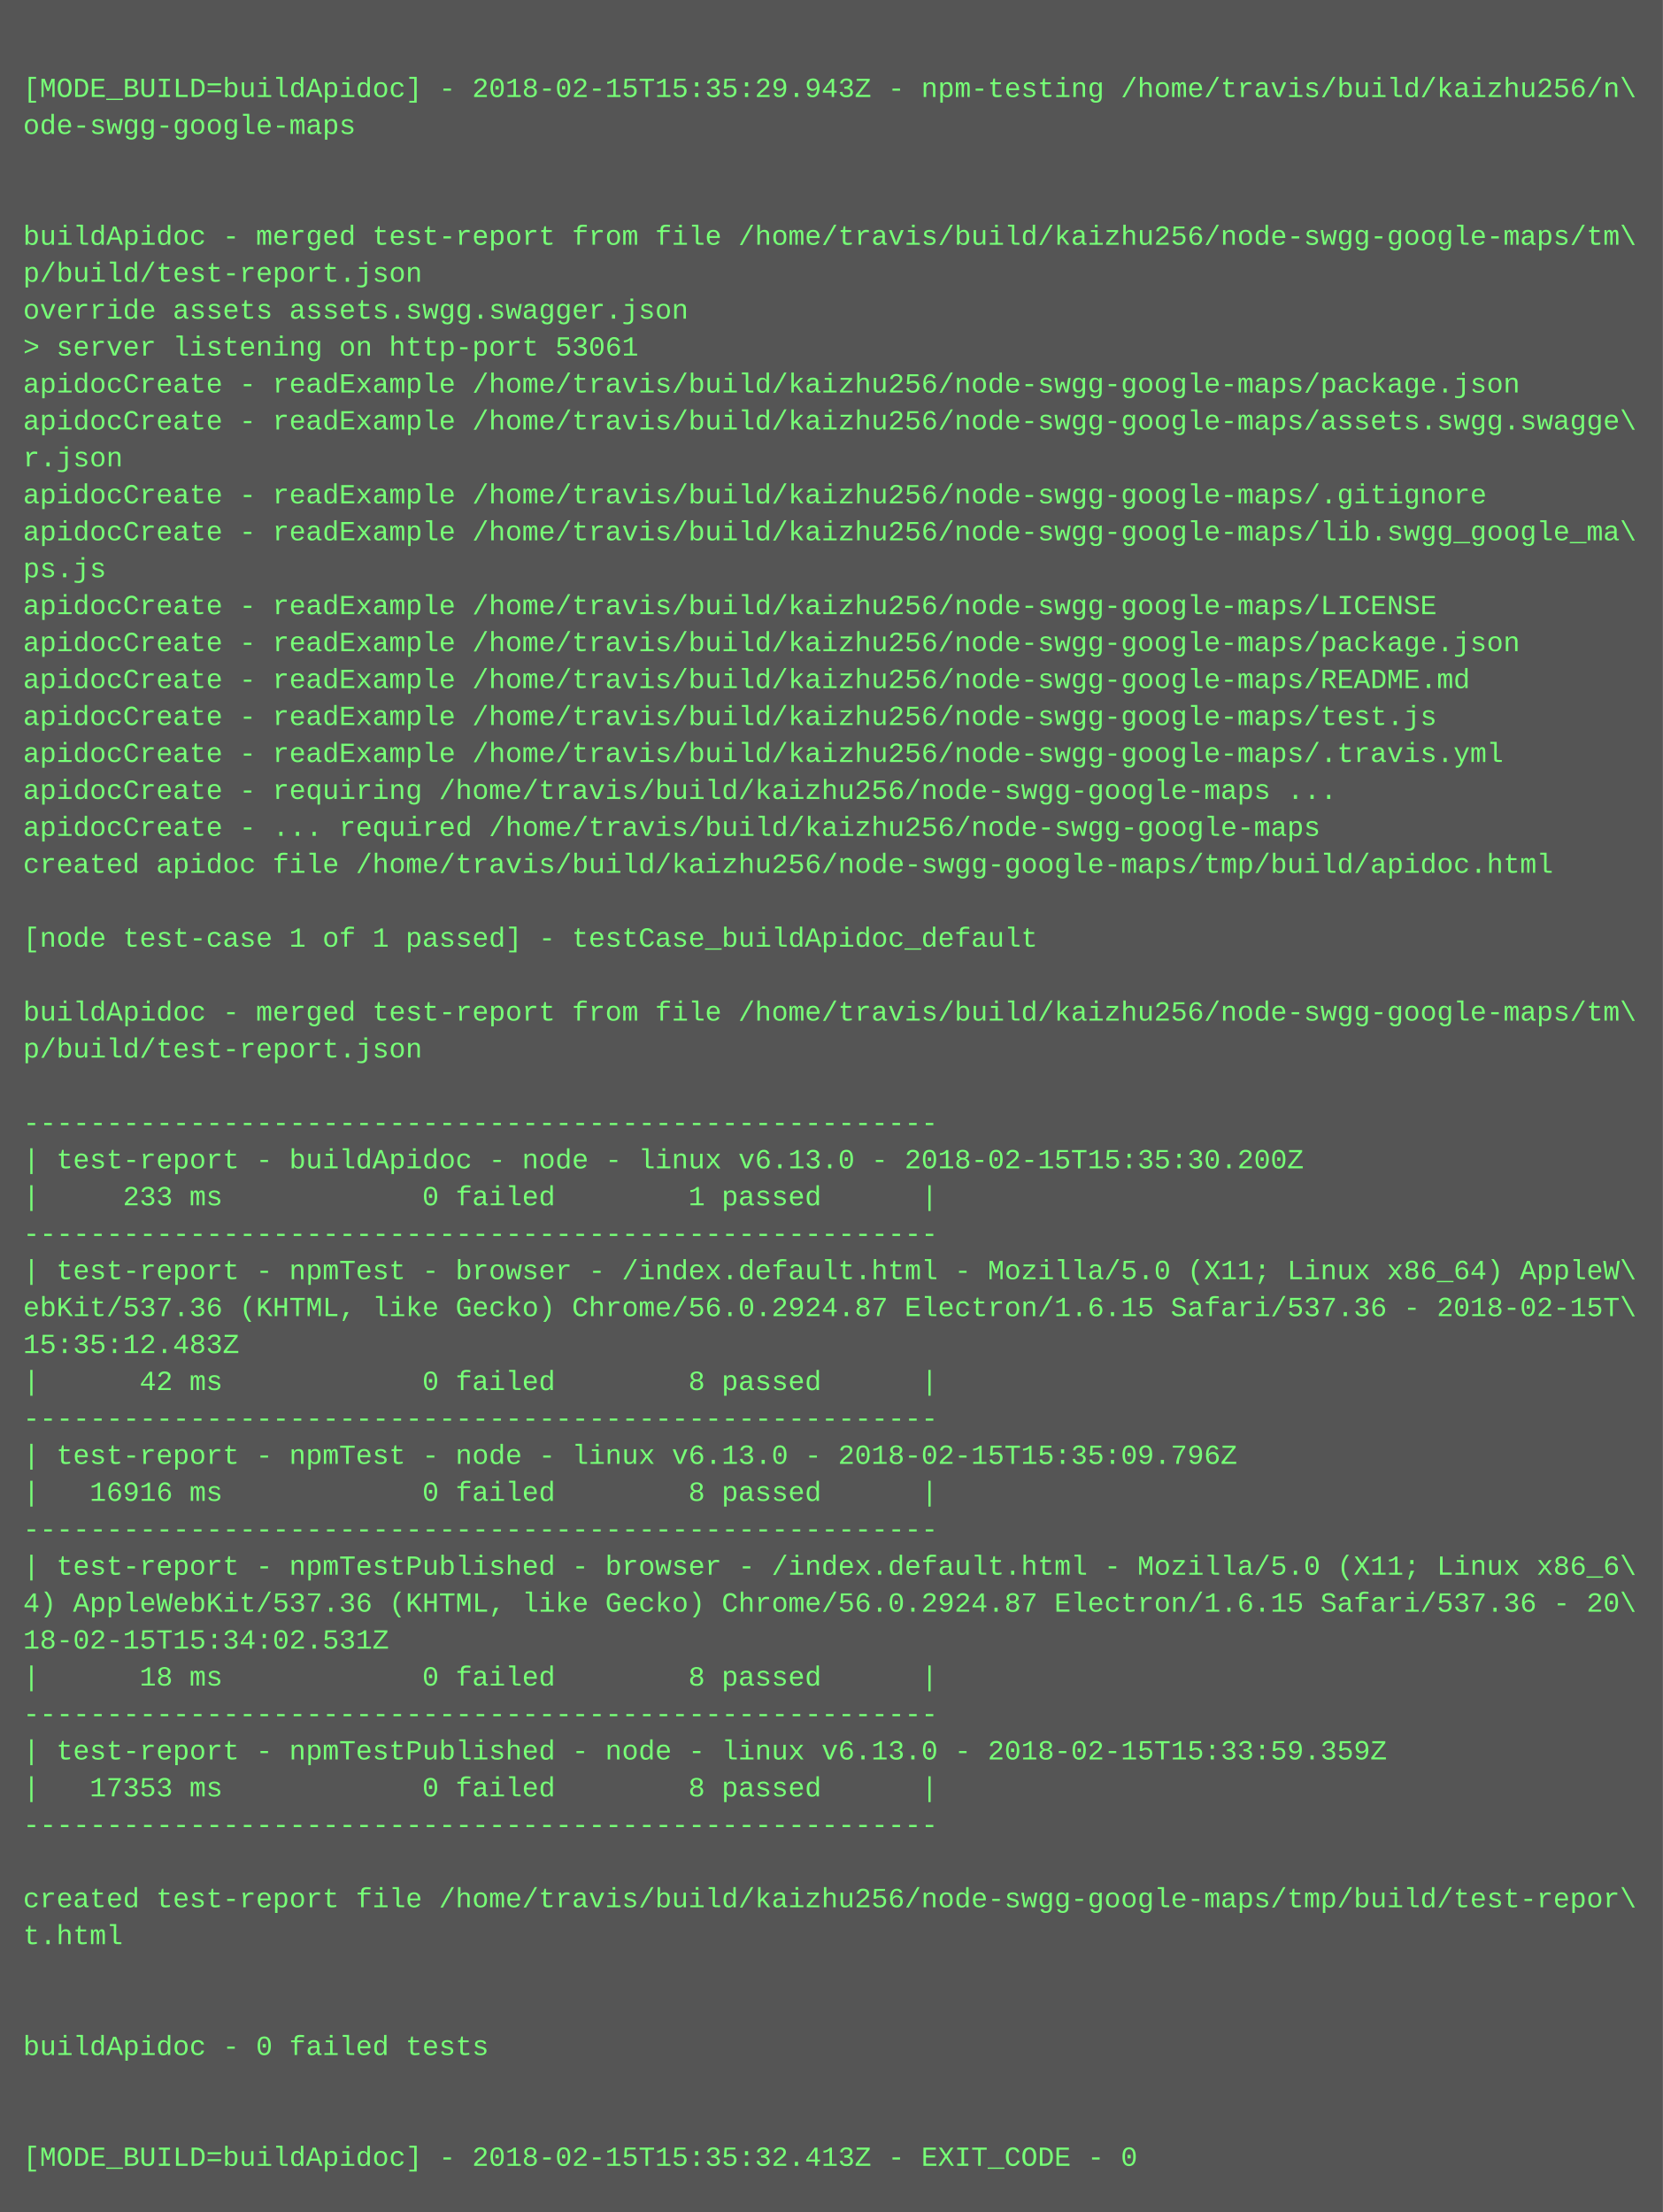
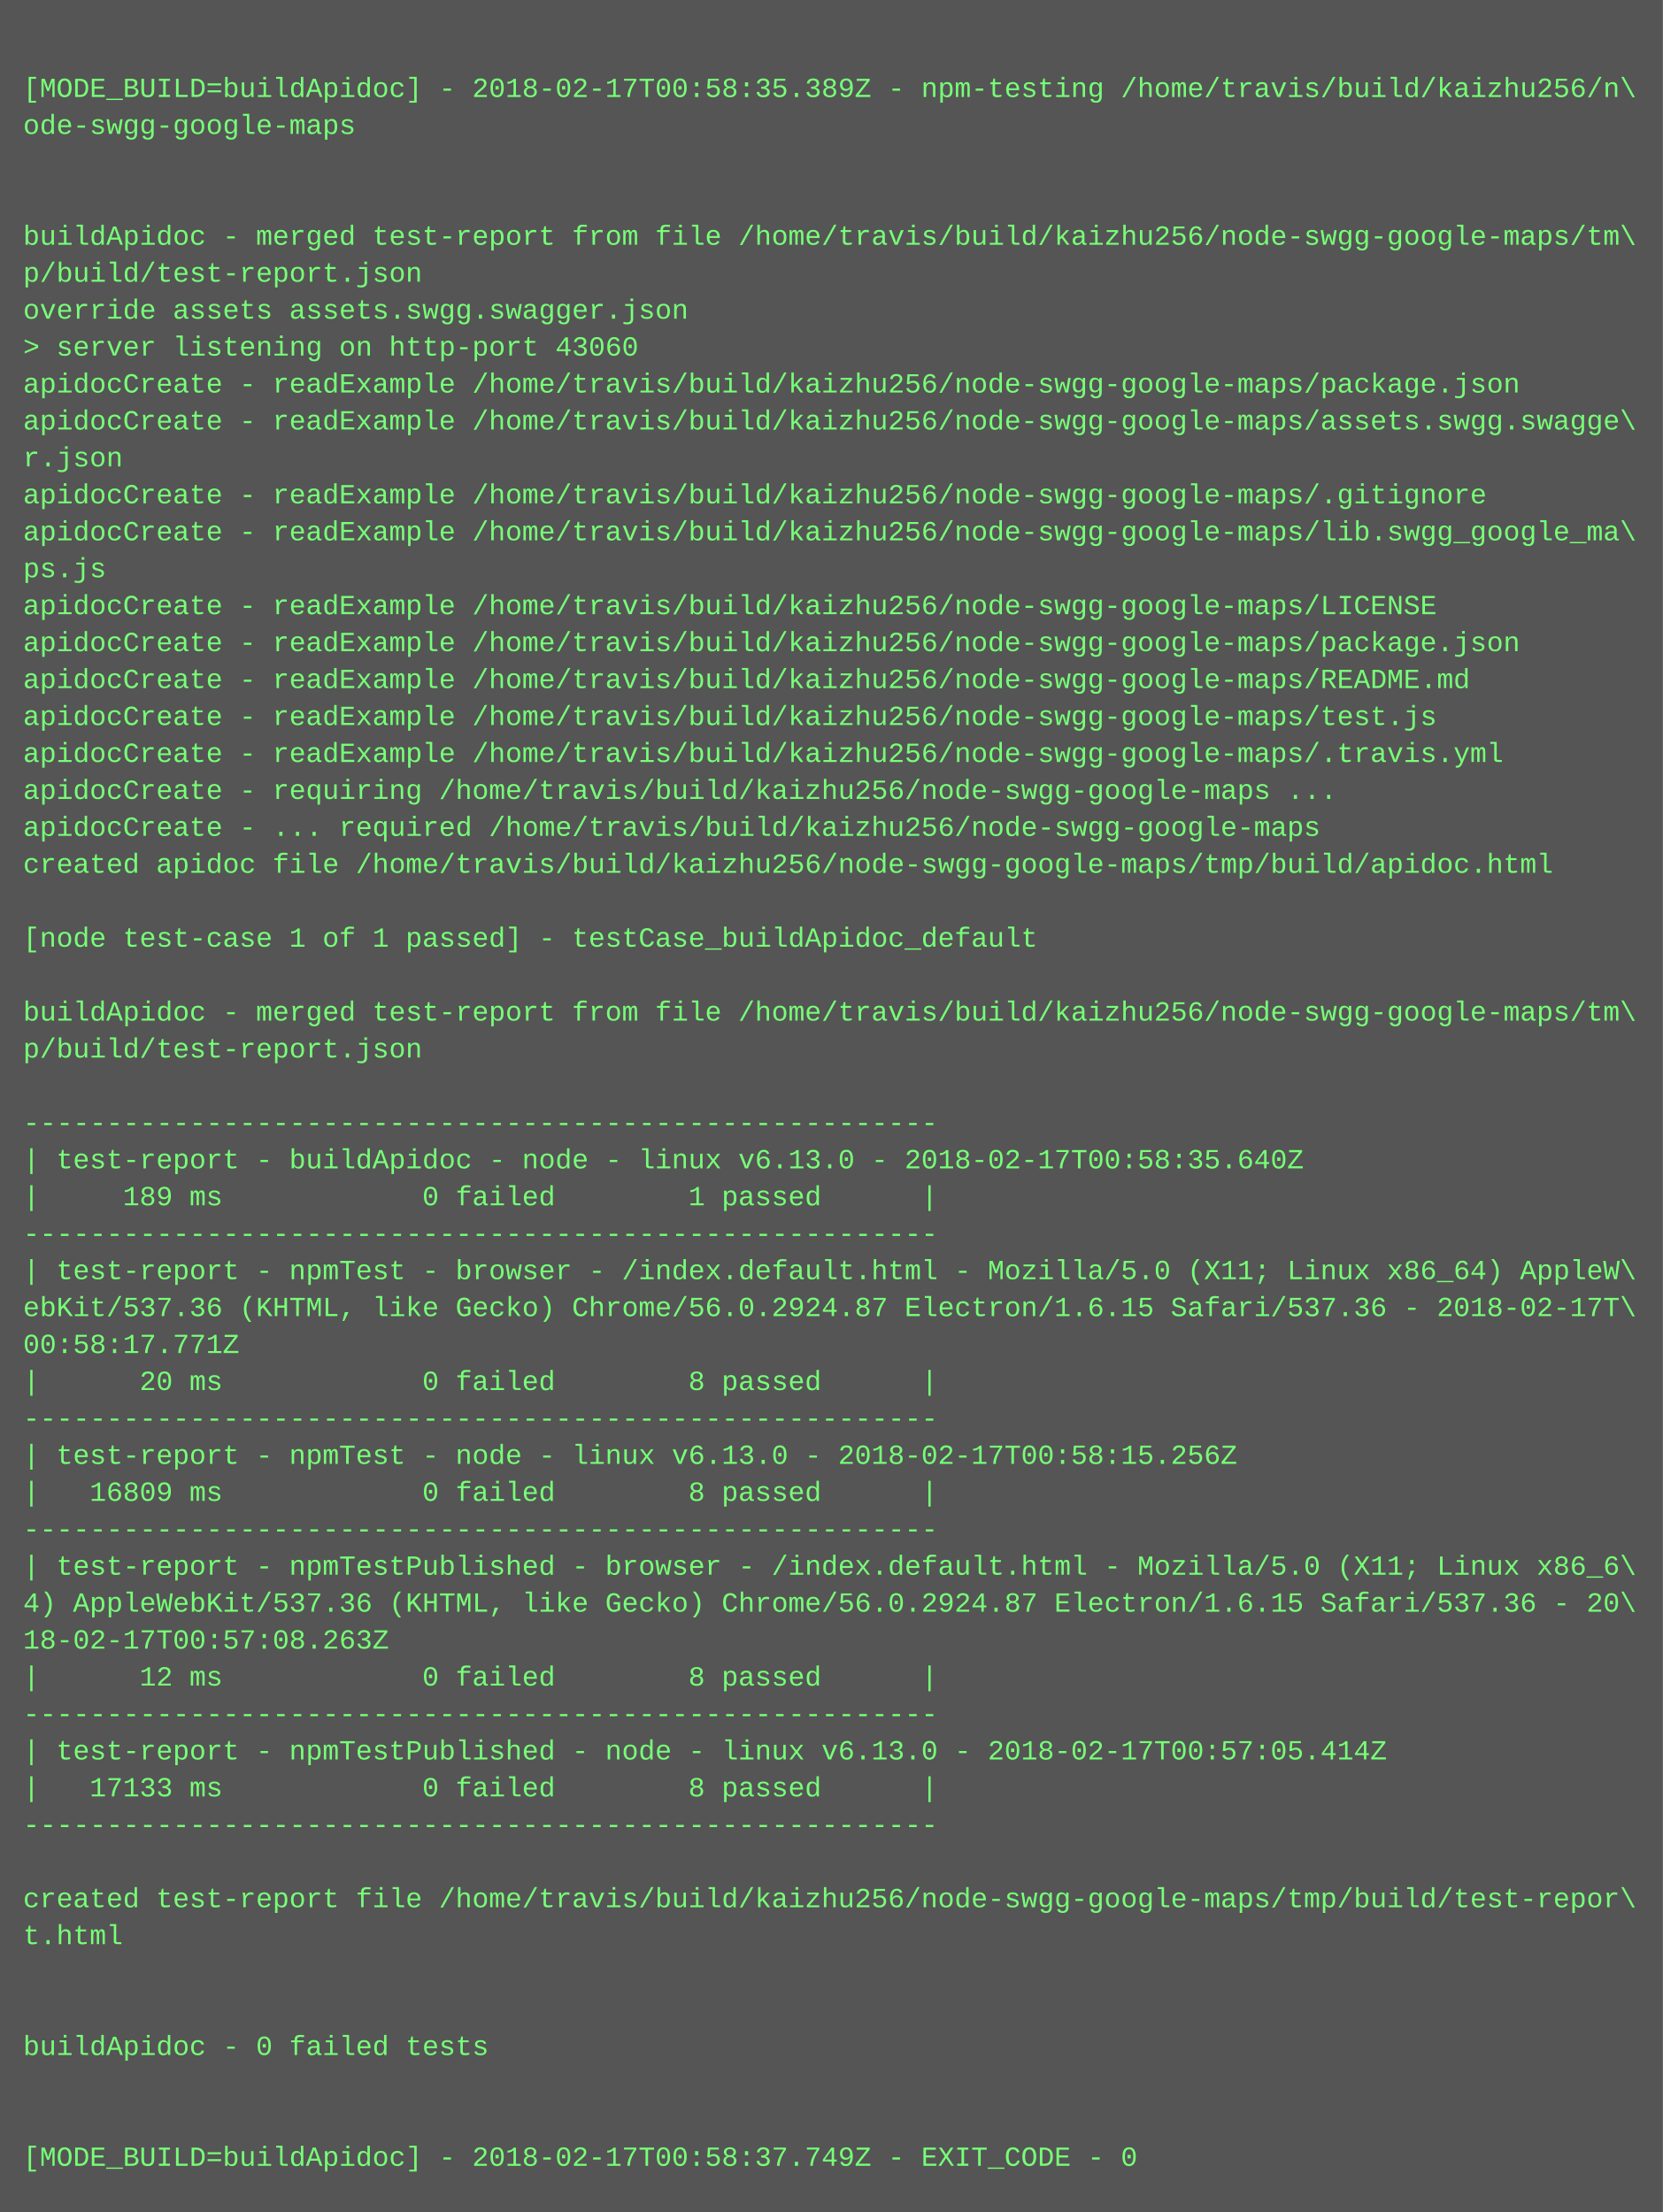
<svg xmlns="http://www.w3.org/2000/svg" height="958" width="720">
  <rect height="958" fill="#555" width="720" />
  <text fill="#7f7" font-family="Courier New" font-size="12" xml:space="preserve">
    <tspan x="10" y="26" />
-     <tspan x="10" y="42">[MODE_BUILD=buildApidoc] - 2018-02-15T15:35:29.943Z - npm-testing /home/travis/build/kaizhu256/n\</tspan>
+     <tspan x="10" y="42">[MODE_BUILD=buildApidoc] - 2018-02-17T00:58:35.389Z - npm-testing /home/travis/build/kaizhu256/n\</tspan>
    <tspan x="10" y="58">ode-swgg-google-maps</tspan>
    <tspan x="10" y="74" />
    <tspan x="10" y="90" />
    <tspan x="10" y="106">buildApidoc - merged test-report from file /home/travis/build/kaizhu256/node-swgg-google-maps/tm\</tspan>
    <tspan x="10" y="122">p/build/test-report.json</tspan>
    <tspan x="10" y="138">override assets assets.swgg.swagger.json</tspan>
-     <tspan x="10" y="154">&gt; server listening on http-port 53061</tspan>
+     <tspan x="10" y="154">&gt; server listening on http-port 43060</tspan>
    <tspan x="10" y="170">apidocCreate - readExample /home/travis/build/kaizhu256/node-swgg-google-maps/package.json</tspan>
    <tspan x="10" y="186">apidocCreate - readExample /home/travis/build/kaizhu256/node-swgg-google-maps/assets.swgg.swagge\</tspan>
    <tspan x="10" y="202">r.json</tspan>
    <tspan x="10" y="218">apidocCreate - readExample /home/travis/build/kaizhu256/node-swgg-google-maps/.gitignore</tspan>
    <tspan x="10" y="234">apidocCreate - readExample /home/travis/build/kaizhu256/node-swgg-google-maps/lib.swgg_google_ma\</tspan>
    <tspan x="10" y="250">ps.js</tspan>
    <tspan x="10" y="266">apidocCreate - readExample /home/travis/build/kaizhu256/node-swgg-google-maps/LICENSE</tspan>
    <tspan x="10" y="282">apidocCreate - readExample /home/travis/build/kaizhu256/node-swgg-google-maps/package.json</tspan>
    <tspan x="10" y="298">apidocCreate - readExample /home/travis/build/kaizhu256/node-swgg-google-maps/README.md</tspan>
    <tspan x="10" y="314">apidocCreate - readExample /home/travis/build/kaizhu256/node-swgg-google-maps/test.js</tspan>
    <tspan x="10" y="330">apidocCreate - readExample /home/travis/build/kaizhu256/node-swgg-google-maps/.travis.yml</tspan>
    <tspan x="10" y="346">apidocCreate - requiring /home/travis/build/kaizhu256/node-swgg-google-maps ...</tspan>
    <tspan x="10" y="362">apidocCreate - ... required /home/travis/build/kaizhu256/node-swgg-google-maps</tspan>
    <tspan x="10" y="378">created apidoc file /home/travis/build/kaizhu256/node-swgg-google-maps/tmp/build/apidoc.html</tspan>
    <tspan x="10" y="394" />
    <tspan x="10" y="410">[node test-case 1 of 1 passed] - testCase_buildApidoc_default</tspan>
    <tspan x="10" y="426" />
    <tspan x="10" y="442">buildApidoc - merged test-report from file /home/travis/build/kaizhu256/node-swgg-google-maps/tm\</tspan>
    <tspan x="10" y="458">p/build/test-report.json</tspan>
    <tspan x="10" y="474" />
    <tspan x="10" y="490">-------------------------------------------------------</tspan>
-     <tspan x="10" y="506">| test-report - buildApidoc - node - linux v6.13.0 - 2018-02-15T15:35:30.200Z</tspan>
-     <tspan x="10" y="522">|     233 ms            0 failed        1 passed      |</tspan>
+     <tspan x="10" y="506">| test-report - buildApidoc - node - linux v6.13.0 - 2018-02-17T00:58:35.640Z</tspan>
+     <tspan x="10" y="522">|     189 ms            0 failed        1 passed      |</tspan>
    <tspan x="10" y="538">-------------------------------------------------------</tspan>
    <tspan x="10" y="554">| test-report - npmTest - browser - /index.default.html - Mozilla/5.0 (X11; Linux x86_64) AppleW\</tspan>
-     <tspan x="10" y="570">ebKit/537.36 (KHTML, like Gecko) Chrome/56.0.2924.87 Electron/1.6.15 Safari/537.36 - 2018-02-15T\</tspan>
-     <tspan x="10" y="586">15:35:12.483Z</tspan>
-     <tspan x="10" y="602">|      42 ms            0 failed        8 passed      |</tspan>
+     <tspan x="10" y="570">ebKit/537.36 (KHTML, like Gecko) Chrome/56.0.2924.87 Electron/1.6.15 Safari/537.36 - 2018-02-17T\</tspan>
+     <tspan x="10" y="586">00:58:17.771Z</tspan>
+     <tspan x="10" y="602">|      20 ms            0 failed        8 passed      |</tspan>
    <tspan x="10" y="618">-------------------------------------------------------</tspan>
-     <tspan x="10" y="634">| test-report - npmTest - node - linux v6.13.0 - 2018-02-15T15:35:09.796Z</tspan>
-     <tspan x="10" y="650">|   16916 ms            0 failed        8 passed      |</tspan>
+     <tspan x="10" y="634">| test-report - npmTest - node - linux v6.13.0 - 2018-02-17T00:58:15.256Z</tspan>
+     <tspan x="10" y="650">|   16809 ms            0 failed        8 passed      |</tspan>
    <tspan x="10" y="666">-------------------------------------------------------</tspan>
    <tspan x="10" y="682">| test-report - npmTestPublished - browser - /index.default.html - Mozilla/5.0 (X11; Linux x86_6\</tspan>
    <tspan x="10" y="698">4) AppleWebKit/537.36 (KHTML, like Gecko) Chrome/56.0.2924.87 Electron/1.6.15 Safari/537.36 - 20\</tspan>
-     <tspan x="10" y="714">18-02-15T15:34:02.531Z</tspan>
-     <tspan x="10" y="730">|      18 ms            0 failed        8 passed      |</tspan>
+     <tspan x="10" y="714">18-02-17T00:57:08.263Z</tspan>
+     <tspan x="10" y="730">|      12 ms            0 failed        8 passed      |</tspan>
    <tspan x="10" y="746">-------------------------------------------------------</tspan>
-     <tspan x="10" y="762">| test-report - npmTestPublished - node - linux v6.13.0 - 2018-02-15T15:33:59.359Z</tspan>
-     <tspan x="10" y="778">|   17353 ms            0 failed        8 passed      |</tspan>
+     <tspan x="10" y="762">| test-report - npmTestPublished - node - linux v6.13.0 - 2018-02-17T00:57:05.414Z</tspan>
+     <tspan x="10" y="778">|   17133 ms            0 failed        8 passed      |</tspan>
    <tspan x="10" y="794">-------------------------------------------------------</tspan>
    <tspan x="10" y="810" />
    <tspan x="10" y="826">created test-report file /home/travis/build/kaizhu256/node-swgg-google-maps/tmp/build/test-repor\</tspan>
    <tspan x="10" y="842">t.html</tspan>
    <tspan x="10" y="858" />
    <tspan x="10" y="874" />
    <tspan x="10" y="890">buildApidoc - 0 failed tests</tspan>
    <tspan x="10" y="906" />
    <tspan x="10" y="922" />
-     <tspan x="10" y="938">[MODE_BUILD=buildApidoc] - 2018-02-15T15:35:32.413Z - EXIT_CODE - 0</tspan>
+     <tspan x="10" y="938">[MODE_BUILD=buildApidoc] - 2018-02-17T00:58:37.749Z - EXIT_CODE - 0</tspan>
  </text>
</svg>
